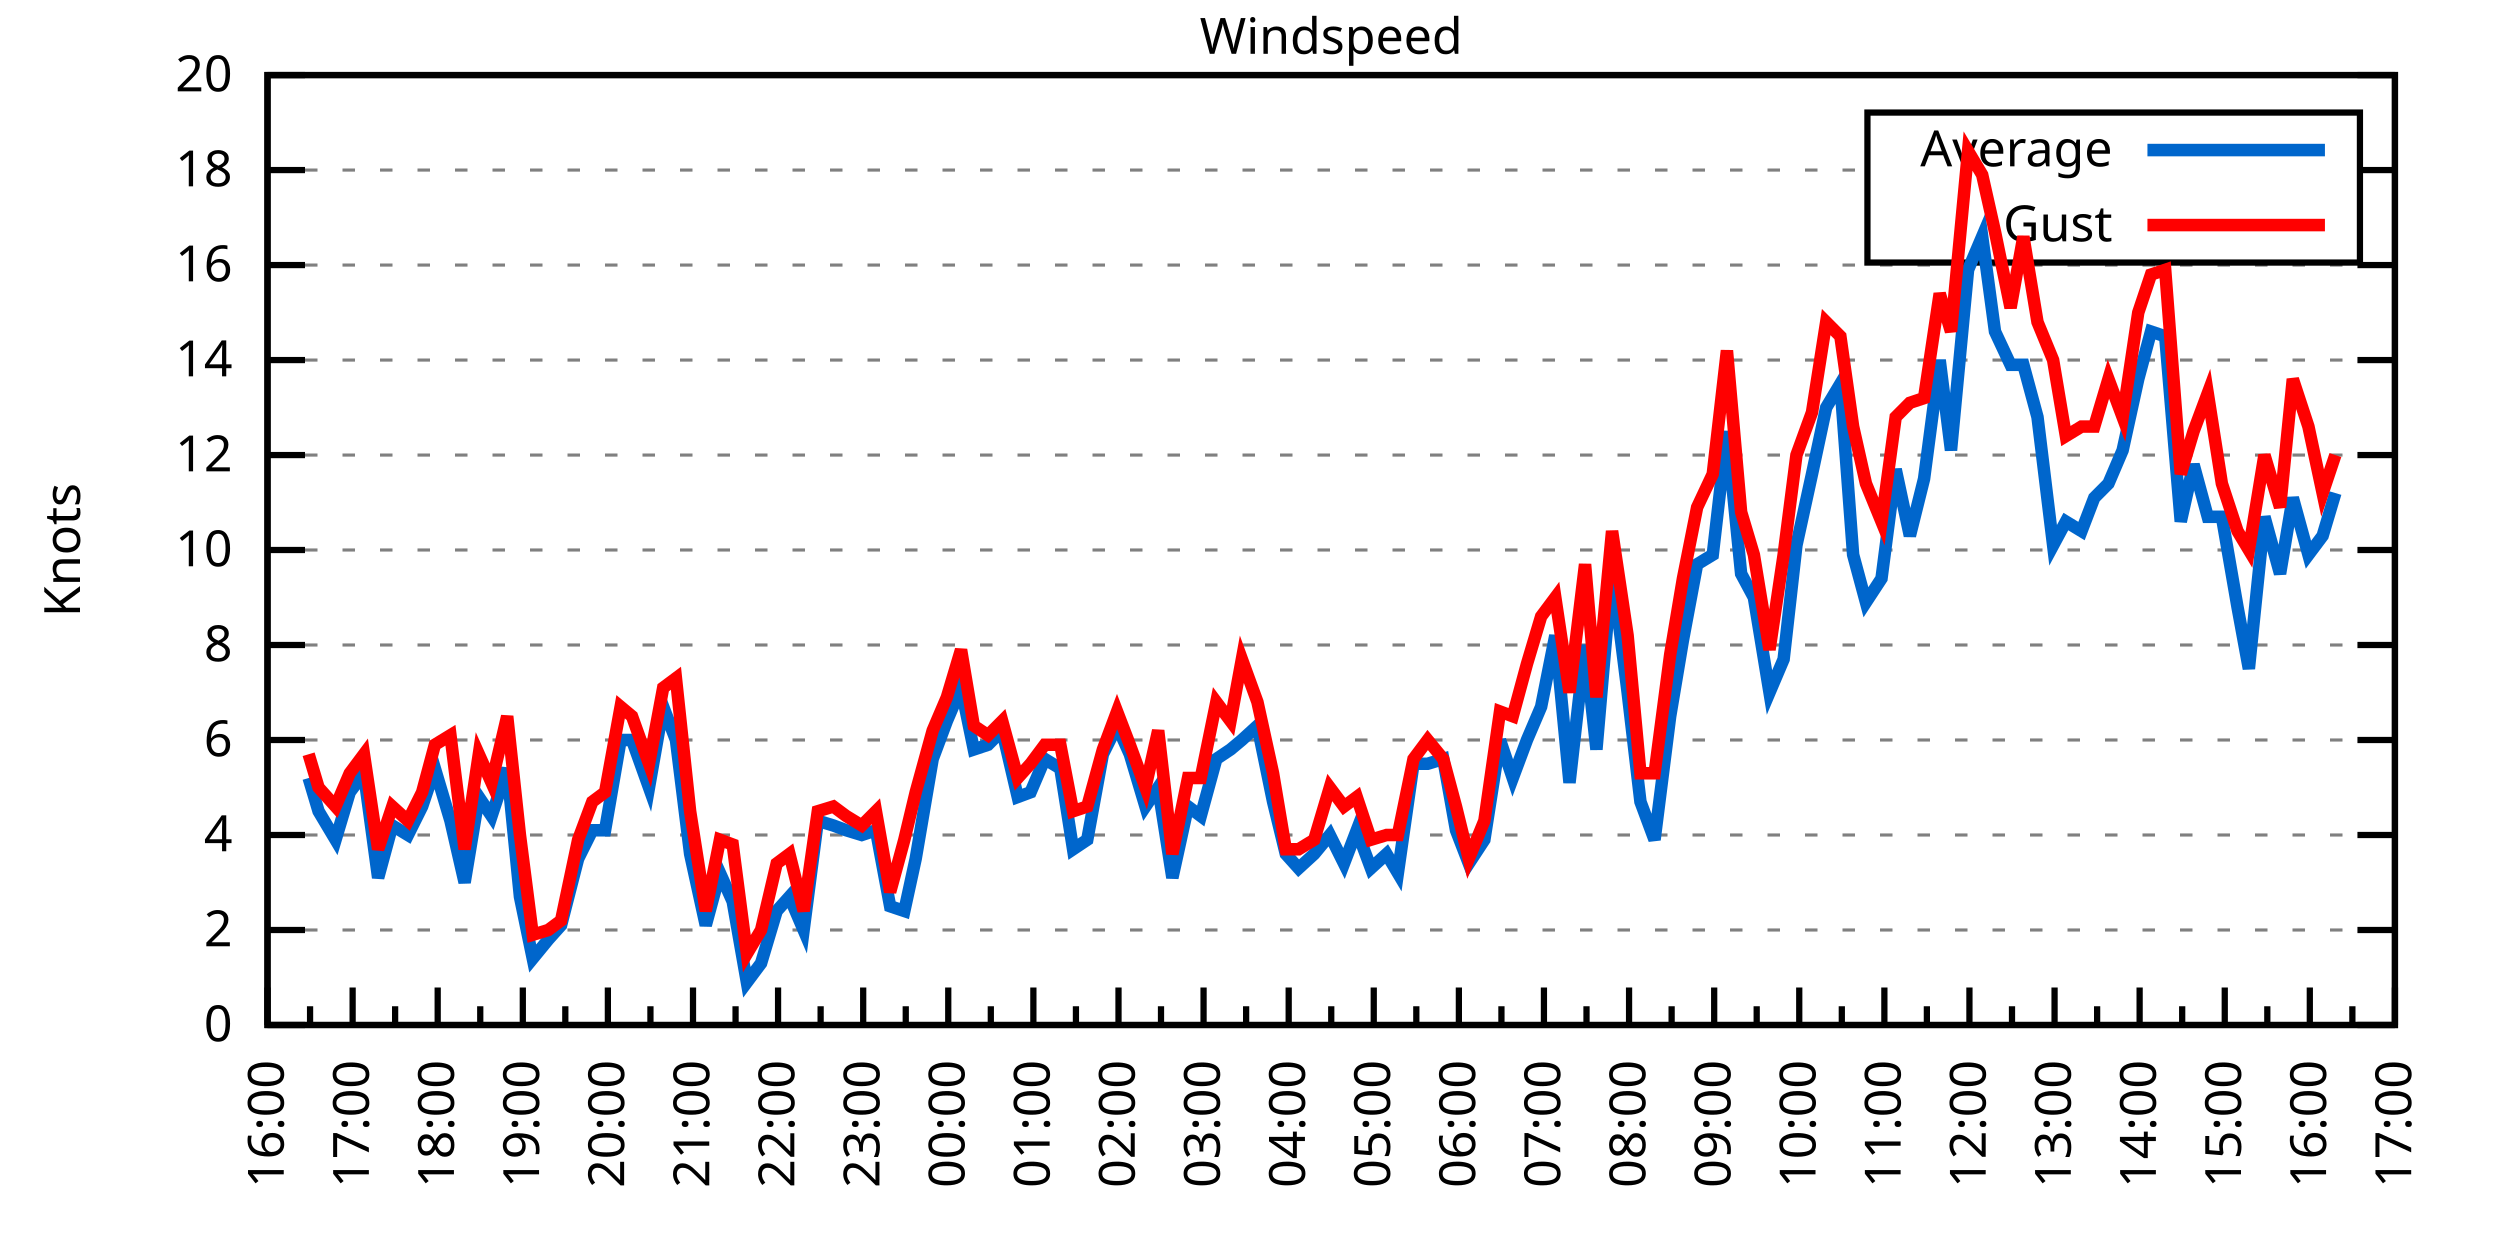
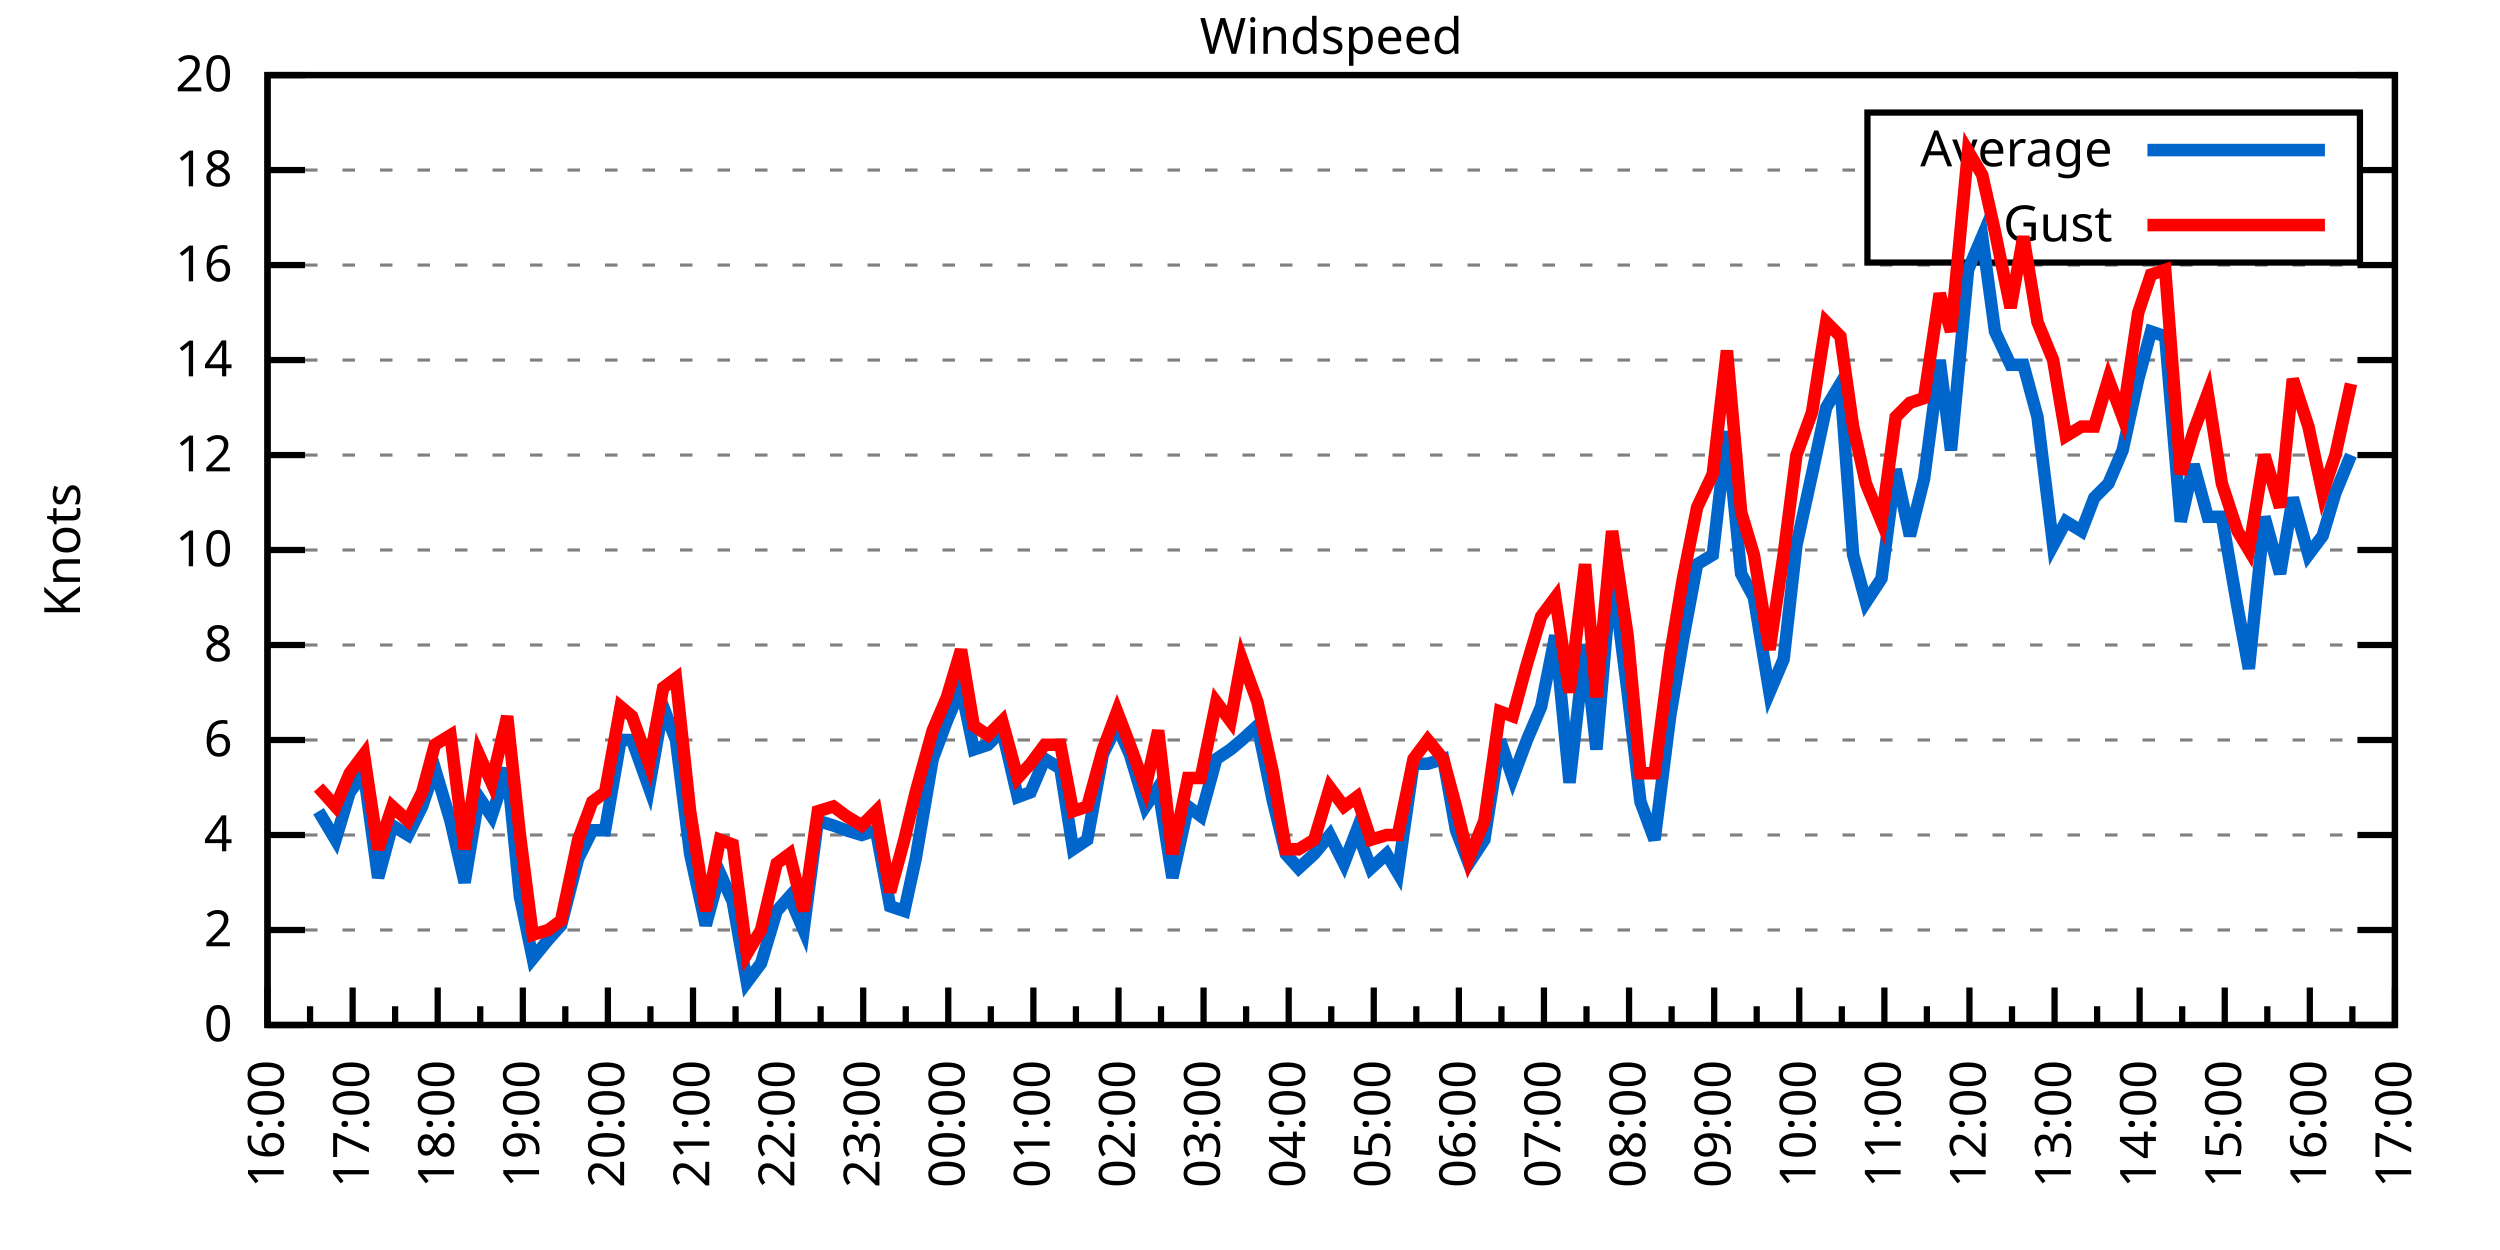
<svg xmlns="http://www.w3.org/2000/svg" xmlns:xlink="http://www.w3.org/1999/xlink" width="400" height="200" viewBox="0 0 400 200">
  <g id="gnuplot_canvas">
    <rect x="0" y="0" width="400" height="200" fill="none" />
    <defs>
      <circle id="gpDot" r="0.5" stroke-width="0.5" stroke="currentColor" />
      <path id="gpPt0" stroke-width="0.333" stroke="currentColor" d="M-1,0 h2 M0,-1 v2" />
      <path id="gpPt1" stroke-width="0.333" stroke="currentColor" d="M-1,-1 L1,1 M1,-1 L-1,1" />
      <path id="gpPt2" stroke-width="0.333" stroke="currentColor" d="M-1,0 L1,0 M0,-1 L0,1 M-1,-1 L1,1 M-1,1 L1,-1" />
      <rect id="gpPt3" stroke-width="0.333" stroke="currentColor" x="-1" y="-1" width="2" height="2" />
      <rect id="gpPt4" stroke-width="0.333" stroke="currentColor" fill="currentColor" x="-1" y="-1" width="2" height="2" />
      <circle id="gpPt5" stroke-width="0.333" stroke="currentColor" cx="0" cy="0" r="1" />
      <use xlink:href="#gpPt5" id="gpPt6" fill="currentColor" stroke="none" />
      <path id="gpPt7" stroke-width="0.333" stroke="currentColor" d="M0,-1.33 L-1.33,0.67 L1.33,0.67 z" />
      <use xlink:href="#gpPt7" id="gpPt8" fill="currentColor" stroke="none" />
      <use xlink:href="#gpPt7" id="gpPt9" stroke="currentColor" transform="rotate(180)" />
      <use xlink:href="#gpPt9" id="gpPt10" fill="currentColor" stroke="none" />
      <use xlink:href="#gpPt3" id="gpPt11" stroke="currentColor" transform="rotate(45)" />
      <use xlink:href="#gpPt11" id="gpPt12" fill="currentColor" stroke="none" />
      <path id="gpPt13" stroke-width="0.333" stroke="currentColor" d="M0,1.330 L1.265,0.411 L0.782,-1.067 L-0.782,-1.076 L-1.265,0.411 z" />
      <use xlink:href="#gpPt13" id="gpPt14" fill="currentColor" stroke="none" />
      <filter id="textbox" filterUnits="objectBoundingBox" x="0" y="0" height="1" width="1">
        <feFlood flood-color="white" flood-opacity="1" result="bgnd" />
        <feComposite in="SourceGraphic" in2="bgnd" operator="atop" />
      </filter>
      <filter id="greybox" filterUnits="objectBoundingBox" x="0" y="0" height="1" width="1">
        <feFlood flood-color="lightgrey" flood-opacity="1" result="grey" />
        <feComposite in="SourceGraphic" in2="grey" operator="atop" />
      </filter>
    </defs>
    <g fill="none" color="white" stroke="currentColor" stroke-width="1.00" stroke-linecap="butt" stroke-linejoin="miter">
</g>
    <g fill="none" color="black" stroke="currentColor" stroke-width="1.00" stroke-linecap="butt" stroke-linejoin="miter">
      <g stroke="none" shape-rendering="crispEdges">
        <polygon fill="rgb(255, 255, 255)" points="42.80,164.00 383.18,164.00 383.18,12.02 42.80,12.02 " />
      </g>
    </g>
    <g fill="none" color="black" stroke="currentColor" stroke-width="1.00" stroke-linecap="butt" stroke-linejoin="miter">
</g>
    <g fill="none" color="black" stroke="black" stroke-width="0.50" stroke-linecap="butt" stroke-linejoin="miter">
</g>
    <g fill="none" color="gray" stroke="currentColor" stroke-width="0.50" stroke-linecap="butt" stroke-linejoin="miter">
      <path stroke="gray" stroke-dasharray="2,4" class="gridline" d="M42.80,164.00 L383.19,164.00  " />
    </g>
    <g fill="none" color="gray" stroke="gray" stroke-width="1.00" stroke-linecap="butt" stroke-linejoin="miter">
</g>
    <g fill="none" color="black" stroke="currentColor" stroke-width="1.00" stroke-linecap="butt" stroke-linejoin="miter">
      <path stroke="black" d="M42.80,164.00 L48.80,164.00 M383.19,164.00 L377.19,164.00  " />
      <g transform="translate(37.20,166.60)" stroke="none" fill="black" font-family="Sans" font-size="8.00" text-anchor="end">
        <text>
          <tspan font-family="Sans"> 0</tspan>
        </text>
      </g>
    </g>
    <g fill="none" color="black" stroke="currentColor" stroke-width="1.00" stroke-linecap="butt" stroke-linejoin="miter">
</g>
    <g fill="none" color="black" stroke="black" stroke-width="0.50" stroke-linecap="butt" stroke-linejoin="miter">
</g>
    <g fill="none" color="gray" stroke="currentColor" stroke-width="0.50" stroke-linecap="butt" stroke-linejoin="miter">
      <path stroke="gray" stroke-dasharray="2,4" class="gridline" d="M42.80,148.80 L383.19,148.80  " />
    </g>
    <g fill="none" color="gray" stroke="gray" stroke-width="1.00" stroke-linecap="butt" stroke-linejoin="miter">
</g>
    <g fill="none" color="black" stroke="currentColor" stroke-width="1.00" stroke-linecap="butt" stroke-linejoin="miter">
      <path stroke="black" d="M42.80,148.80 L48.80,148.80 M383.19,148.80 L377.19,148.80  " />
      <g transform="translate(37.20,151.40)" stroke="none" fill="black" font-family="Sans" font-size="8.00" text-anchor="end">
        <text>
          <tspan font-family="Sans"> 2</tspan>
        </text>
      </g>
    </g>
    <g fill="none" color="black" stroke="currentColor" stroke-width="1.00" stroke-linecap="butt" stroke-linejoin="miter">
</g>
    <g fill="none" color="black" stroke="black" stroke-width="0.50" stroke-linecap="butt" stroke-linejoin="miter">
</g>
    <g fill="none" color="gray" stroke="currentColor" stroke-width="0.50" stroke-linecap="butt" stroke-linejoin="miter">
      <path stroke="gray" stroke-dasharray="2,4" class="gridline" d="M42.80,133.60 L383.19,133.60  " />
    </g>
    <g fill="none" color="gray" stroke="gray" stroke-width="1.00" stroke-linecap="butt" stroke-linejoin="miter">
</g>
    <g fill="none" color="black" stroke="currentColor" stroke-width="1.00" stroke-linecap="butt" stroke-linejoin="miter">
      <path stroke="black" d="M42.80,133.60 L48.80,133.60 M383.19,133.60 L377.19,133.60  " />
      <g transform="translate(37.20,136.20)" stroke="none" fill="black" font-family="Sans" font-size="8.00" text-anchor="end">
        <text>
          <tspan font-family="Sans"> 4</tspan>
        </text>
      </g>
    </g>
    <g fill="none" color="black" stroke="currentColor" stroke-width="1.00" stroke-linecap="butt" stroke-linejoin="miter">
</g>
    <g fill="none" color="black" stroke="black" stroke-width="0.50" stroke-linecap="butt" stroke-linejoin="miter">
</g>
    <g fill="none" color="gray" stroke="currentColor" stroke-width="0.50" stroke-linecap="butt" stroke-linejoin="miter">
      <path stroke="gray" stroke-dasharray="2,4" class="gridline" d="M42.80,118.40 L383.19,118.40  " />
    </g>
    <g fill="none" color="gray" stroke="gray" stroke-width="1.00" stroke-linecap="butt" stroke-linejoin="miter">
</g>
    <g fill="none" color="black" stroke="currentColor" stroke-width="1.00" stroke-linecap="butt" stroke-linejoin="miter">
      <path stroke="black" d="M42.80,118.40 L48.80,118.40 M383.19,118.40 L377.19,118.40  " />
      <g transform="translate(37.20,121.00)" stroke="none" fill="black" font-family="Sans" font-size="8.00" text-anchor="end">
        <text>
          <tspan font-family="Sans"> 6</tspan>
        </text>
      </g>
    </g>
    <g fill="none" color="black" stroke="currentColor" stroke-width="1.00" stroke-linecap="butt" stroke-linejoin="miter">
</g>
    <g fill="none" color="black" stroke="black" stroke-width="0.50" stroke-linecap="butt" stroke-linejoin="miter">
</g>
    <g fill="none" color="gray" stroke="currentColor" stroke-width="0.50" stroke-linecap="butt" stroke-linejoin="miter">
      <path stroke="gray" stroke-dasharray="2,4" class="gridline" d="M42.80,103.20 L383.19,103.20  " />
    </g>
    <g fill="none" color="gray" stroke="gray" stroke-width="1.00" stroke-linecap="butt" stroke-linejoin="miter">
</g>
    <g fill="none" color="black" stroke="currentColor" stroke-width="1.00" stroke-linecap="butt" stroke-linejoin="miter">
      <path stroke="black" d="M42.80,103.20 L48.80,103.20 M383.19,103.20 L377.19,103.20  " />
      <g transform="translate(37.20,105.80)" stroke="none" fill="black" font-family="Sans" font-size="8.00" text-anchor="end">
        <text>
          <tspan font-family="Sans"> 8</tspan>
        </text>
      </g>
    </g>
    <g fill="none" color="black" stroke="currentColor" stroke-width="1.00" stroke-linecap="butt" stroke-linejoin="miter">
</g>
    <g fill="none" color="black" stroke="black" stroke-width="0.50" stroke-linecap="butt" stroke-linejoin="miter">
</g>
    <g fill="none" color="gray" stroke="currentColor" stroke-width="0.50" stroke-linecap="butt" stroke-linejoin="miter">
      <path stroke="gray" stroke-dasharray="2,4" class="gridline" d="M42.80,88.00 L383.19,88.00  " />
    </g>
    <g fill="none" color="gray" stroke="gray" stroke-width="1.00" stroke-linecap="butt" stroke-linejoin="miter">
</g>
    <g fill="none" color="black" stroke="currentColor" stroke-width="1.00" stroke-linecap="butt" stroke-linejoin="miter">
      <path stroke="black" d="M42.80,88.00 L48.80,88.00 M383.19,88.00 L377.19,88.00  " />
      <g transform="translate(37.20,90.60)" stroke="none" fill="black" font-family="Sans" font-size="8.00" text-anchor="end">
        <text>
          <tspan font-family="Sans"> 10</tspan>
        </text>
      </g>
    </g>
    <g fill="none" color="black" stroke="currentColor" stroke-width="1.00" stroke-linecap="butt" stroke-linejoin="miter">
</g>
    <g fill="none" color="black" stroke="black" stroke-width="0.50" stroke-linecap="butt" stroke-linejoin="miter">
</g>
    <g fill="none" color="gray" stroke="currentColor" stroke-width="0.50" stroke-linecap="butt" stroke-linejoin="miter">
      <path stroke="gray" stroke-dasharray="2,4" class="gridline" d="M42.80,72.81 L383.19,72.81  " />
    </g>
    <g fill="none" color="gray" stroke="gray" stroke-width="1.00" stroke-linecap="butt" stroke-linejoin="miter">
</g>
    <g fill="none" color="black" stroke="currentColor" stroke-width="1.00" stroke-linecap="butt" stroke-linejoin="miter">
      <path stroke="black" d="M42.80,72.81 L48.80,72.81 M383.19,72.81 L377.19,72.81  " />
      <g transform="translate(37.20,75.41)" stroke="none" fill="black" font-family="Sans" font-size="8.00" text-anchor="end">
        <text>
          <tspan font-family="Sans"> 12</tspan>
        </text>
      </g>
    </g>
    <g fill="none" color="black" stroke="currentColor" stroke-width="1.00" stroke-linecap="butt" stroke-linejoin="miter">
</g>
    <g fill="none" color="black" stroke="black" stroke-width="0.50" stroke-linecap="butt" stroke-linejoin="miter">
</g>
    <g fill="none" color="gray" stroke="currentColor" stroke-width="0.50" stroke-linecap="butt" stroke-linejoin="miter">
      <path stroke="gray" stroke-dasharray="2,4" class="gridline" d="M42.80,57.61 L383.19,57.61  " />
    </g>
    <g fill="none" color="gray" stroke="gray" stroke-width="1.00" stroke-linecap="butt" stroke-linejoin="miter">
</g>
    <g fill="none" color="black" stroke="currentColor" stroke-width="1.00" stroke-linecap="butt" stroke-linejoin="miter">
      <path stroke="black" d="M42.80,57.61 L48.80,57.61 M383.19,57.61 L377.19,57.61  " />
      <g transform="translate(37.20,60.21)" stroke="none" fill="black" font-family="Sans" font-size="8.00" text-anchor="end">
        <text>
          <tspan font-family="Sans"> 14</tspan>
        </text>
      </g>
    </g>
    <g fill="none" color="black" stroke="currentColor" stroke-width="1.00" stroke-linecap="butt" stroke-linejoin="miter">
</g>
    <g fill="none" color="black" stroke="black" stroke-width="0.50" stroke-linecap="butt" stroke-linejoin="miter">
</g>
    <g fill="none" color="gray" stroke="currentColor" stroke-width="0.50" stroke-linecap="butt" stroke-linejoin="miter">
      <path stroke="gray" stroke-dasharray="2,4" class="gridline" d="M42.80,42.41 L383.19,42.41  " />
    </g>
    <g fill="none" color="gray" stroke="gray" stroke-width="1.00" stroke-linecap="butt" stroke-linejoin="miter">
</g>
    <g fill="none" color="black" stroke="currentColor" stroke-width="1.00" stroke-linecap="butt" stroke-linejoin="miter">
      <path stroke="black" d="M42.80,42.41 L48.80,42.41 M383.19,42.41 L377.19,42.41  " />
      <g transform="translate(37.20,45.01)" stroke="none" fill="black" font-family="Sans" font-size="8.00" text-anchor="end">
        <text>
          <tspan font-family="Sans"> 16</tspan>
        </text>
      </g>
    </g>
    <g fill="none" color="black" stroke="currentColor" stroke-width="1.00" stroke-linecap="butt" stroke-linejoin="miter">
</g>
    <g fill="none" color="black" stroke="black" stroke-width="0.50" stroke-linecap="butt" stroke-linejoin="miter">
</g>
    <g fill="none" color="gray" stroke="currentColor" stroke-width="0.50" stroke-linecap="butt" stroke-linejoin="miter">
      <path stroke="gray" stroke-dasharray="2,4" class="gridline" d="M42.80,27.21 L298.79,27.21 M377.59,27.21 L383.19,27.21  " />
    </g>
    <g fill="none" color="gray" stroke="gray" stroke-width="1.00" stroke-linecap="butt" stroke-linejoin="miter">
</g>
    <g fill="none" color="black" stroke="currentColor" stroke-width="1.00" stroke-linecap="butt" stroke-linejoin="miter">
      <path stroke="black" d="M42.80,27.21 L48.80,27.21 M383.19,27.21 L377.19,27.21  " />
      <g transform="translate(37.20,29.81)" stroke="none" fill="black" font-family="Sans" font-size="8.00" text-anchor="end">
        <text>
          <tspan font-family="Sans"> 18</tspan>
        </text>
      </g>
    </g>
    <g fill="none" color="black" stroke="currentColor" stroke-width="1.00" stroke-linecap="butt" stroke-linejoin="miter">
</g>
    <g fill="none" color="black" stroke="black" stroke-width="0.50" stroke-linecap="butt" stroke-linejoin="miter">
</g>
    <g fill="none" color="gray" stroke="currentColor" stroke-width="0.50" stroke-linecap="butt" stroke-linejoin="miter">
      <path stroke="gray" stroke-dasharray="2,4" class="gridline" d="M42.80,12.01 L383.19,12.01  " />
    </g>
    <g fill="none" color="gray" stroke="gray" stroke-width="1.00" stroke-linecap="butt" stroke-linejoin="miter">
</g>
    <g fill="none" color="black" stroke="currentColor" stroke-width="1.00" stroke-linecap="butt" stroke-linejoin="miter">
      <path stroke="black" d="M42.80,12.01 L48.80,12.01 M383.19,12.01 L377.19,12.01  " />
      <g transform="translate(37.20,14.61)" stroke="none" fill="black" font-family="Sans" font-size="8.00" text-anchor="end">
        <text>
          <tspan font-family="Sans"> 20</tspan>
        </text>
      </g>
    </g>
    <g fill="none" color="black" stroke="currentColor" stroke-width="1.00" stroke-linecap="butt" stroke-linejoin="miter">
      <path stroke="black" d="M42.80,164.00 L42.80,158.00  " />
      <g transform="translate(45.40,169.60) rotate(270)" stroke="none" fill="black" font-family="Sans" font-size="8.00" text-anchor="end">
        <text>
          <tspan font-family="Sans">16:00</tspan>
        </text>
      </g>
    </g>
    <g fill="none" color="black" stroke="currentColor" stroke-width="1.00" stroke-linecap="butt" stroke-linejoin="miter">
      <path stroke="black" d="M49.61,164.00 L49.61,161.00 M56.42,164.00 L56.42,158.00  " />
      <g transform="translate(59.02,169.60) rotate(270)" stroke="none" fill="black" font-family="Sans" font-size="8.00" text-anchor="end">
        <text>
          <tspan font-family="Sans">17:00</tspan>
        </text>
      </g>
    </g>
    <g fill="none" color="black" stroke="currentColor" stroke-width="1.00" stroke-linecap="butt" stroke-linejoin="miter">
      <path stroke="black" d="M63.22,164.00 L63.22,161.00 M70.03,164.00 L70.03,158.00  " />
      <g transform="translate(72.63,169.60) rotate(270)" stroke="none" fill="black" font-family="Sans" font-size="8.00" text-anchor="end">
        <text>
          <tspan font-family="Sans">18:00</tspan>
        </text>
      </g>
    </g>
    <g fill="none" color="black" stroke="currentColor" stroke-width="1.00" stroke-linecap="butt" stroke-linejoin="miter">
      <path stroke="black" d="M76.84,164.00 L76.84,161.00 M83.65,164.00 L83.65,158.00  " />
      <g transform="translate(86.25,169.60) rotate(270)" stroke="none" fill="black" font-family="Sans" font-size="8.00" text-anchor="end">
        <text>
          <tspan font-family="Sans">19:00</tspan>
        </text>
      </g>
    </g>
    <g fill="none" color="black" stroke="currentColor" stroke-width="1.00" stroke-linecap="butt" stroke-linejoin="miter">
      <path stroke="black" d="M90.45,164.00 L90.45,161.00 M97.26,164.00 L97.26,158.00  " />
      <g transform="translate(99.86,169.60) rotate(270)" stroke="none" fill="black" font-family="Sans" font-size="8.00" text-anchor="end">
        <text>
          <tspan font-family="Sans">20:00</tspan>
        </text>
      </g>
    </g>
    <g fill="none" color="black" stroke="currentColor" stroke-width="1.00" stroke-linecap="butt" stroke-linejoin="miter">
      <path stroke="black" d="M104.07,164.00 L104.07,161.00 M110.88,164.00 L110.88,158.00  " />
      <g transform="translate(113.48,169.60) rotate(270)" stroke="none" fill="black" font-family="Sans" font-size="8.00" text-anchor="end">
        <text>
          <tspan font-family="Sans">21:00</tspan>
        </text>
      </g>
    </g>
    <g fill="none" color="black" stroke="currentColor" stroke-width="1.00" stroke-linecap="butt" stroke-linejoin="miter">
      <path stroke="black" d="M117.69,164.00 L117.69,161.00 M124.49,164.00 L124.49,158.00  " />
      <g transform="translate(127.09,169.60) rotate(270)" stroke="none" fill="black" font-family="Sans" font-size="8.00" text-anchor="end">
        <text>
          <tspan font-family="Sans">22:00</tspan>
        </text>
      </g>
    </g>
    <g fill="none" color="black" stroke="currentColor" stroke-width="1.00" stroke-linecap="butt" stroke-linejoin="miter">
      <path stroke="black" d="M131.30,164.00 L131.30,161.00 M138.11,164.00 L138.11,158.00  " />
      <g transform="translate(140.71,169.60) rotate(270)" stroke="none" fill="black" font-family="Sans" font-size="8.00" text-anchor="end">
        <text>
          <tspan font-family="Sans">23:00</tspan>
        </text>
      </g>
    </g>
    <g fill="none" color="black" stroke="currentColor" stroke-width="1.00" stroke-linecap="butt" stroke-linejoin="miter">
      <path stroke="black" d="M144.92,164.00 L144.92,161.00 M151.72,164.00 L151.72,158.00  " />
      <g transform="translate(154.32,169.60) rotate(270)" stroke="none" fill="black" font-family="Sans" font-size="8.00" text-anchor="end">
        <text>
          <tspan font-family="Sans">00:00</tspan>
        </text>
      </g>
    </g>
    <g fill="none" color="black" stroke="currentColor" stroke-width="1.00" stroke-linecap="butt" stroke-linejoin="miter">
      <path stroke="black" d="M158.53,164.00 L158.53,161.00 M165.34,164.00 L165.34,158.00  " />
      <g transform="translate(167.94,169.60) rotate(270)" stroke="none" fill="black" font-family="Sans" font-size="8.00" text-anchor="end">
        <text>
          <tspan font-family="Sans">01:00</tspan>
        </text>
      </g>
    </g>
    <g fill="none" color="black" stroke="currentColor" stroke-width="1.00" stroke-linecap="butt" stroke-linejoin="miter">
      <path stroke="black" d="M172.15,164.00 L172.15,161.00 M178.96,164.00 L178.96,158.00  " />
      <g transform="translate(181.56,169.60) rotate(270)" stroke="none" fill="black" font-family="Sans" font-size="8.00" text-anchor="end">
        <text>
          <tspan font-family="Sans">02:00</tspan>
        </text>
      </g>
    </g>
    <g fill="none" color="black" stroke="currentColor" stroke-width="1.00" stroke-linecap="butt" stroke-linejoin="miter">
      <path stroke="black" d="M185.76,164.00 L185.76,161.00 M192.57,164.00 L192.57,158.00  " />
      <g transform="translate(195.17,169.60) rotate(270)" stroke="none" fill="black" font-family="Sans" font-size="8.00" text-anchor="end">
        <text>
          <tspan font-family="Sans">03:00</tspan>
        </text>
      </g>
    </g>
    <g fill="none" color="black" stroke="currentColor" stroke-width="1.00" stroke-linecap="butt" stroke-linejoin="miter">
      <path stroke="black" d="M199.38,164.00 L199.38,161.00 M206.19,164.00 L206.19,158.00  " />
      <g transform="translate(208.79,169.60) rotate(270)" stroke="none" fill="black" font-family="Sans" font-size="8.00" text-anchor="end">
        <text>
          <tspan font-family="Sans">04:00</tspan>
        </text>
      </g>
    </g>
    <g fill="none" color="black" stroke="currentColor" stroke-width="1.00" stroke-linecap="butt" stroke-linejoin="miter">
      <path stroke="black" d="M213.00,164.00 L213.00,161.00 M219.80,164.00 L219.80,158.00  " />
      <g transform="translate(222.40,169.60) rotate(270)" stroke="none" fill="black" font-family="Sans" font-size="8.00" text-anchor="end">
        <text>
          <tspan font-family="Sans">05:00</tspan>
        </text>
      </g>
    </g>
    <g fill="none" color="black" stroke="currentColor" stroke-width="1.00" stroke-linecap="butt" stroke-linejoin="miter">
      <path stroke="black" d="M226.61,164.00 L226.61,161.00 M233.42,164.00 L233.42,158.00  " />
      <g transform="translate(236.02,169.60) rotate(270)" stroke="none" fill="black" font-family="Sans" font-size="8.00" text-anchor="end">
        <text>
          <tspan font-family="Sans">06:00</tspan>
        </text>
      </g>
    </g>
    <g fill="none" color="black" stroke="currentColor" stroke-width="1.00" stroke-linecap="butt" stroke-linejoin="miter">
      <path stroke="black" d="M240.23,164.00 L240.23,161.00 M247.03,164.00 L247.03,158.00  " />
      <g transform="translate(249.63,169.60) rotate(270)" stroke="none" fill="black" font-family="Sans" font-size="8.00" text-anchor="end">
        <text>
          <tspan font-family="Sans">07:00</tspan>
        </text>
      </g>
    </g>
    <g fill="none" color="black" stroke="currentColor" stroke-width="1.00" stroke-linecap="butt" stroke-linejoin="miter">
      <path stroke="black" d="M253.84,164.00 L253.84,161.00 M260.65,164.00 L260.65,158.00  " />
      <g transform="translate(263.25,169.60) rotate(270)" stroke="none" fill="black" font-family="Sans" font-size="8.00" text-anchor="end">
        <text>
          <tspan font-family="Sans">08:00</tspan>
        </text>
      </g>
    </g>
    <g fill="none" color="black" stroke="currentColor" stroke-width="1.00" stroke-linecap="butt" stroke-linejoin="miter">
      <path stroke="black" d="M267.46,164.00 L267.46,161.00 M274.27,164.00 L274.27,158.00  " />
      <g transform="translate(276.87,169.60) rotate(270)" stroke="none" fill="black" font-family="Sans" font-size="8.00" text-anchor="end">
        <text>
          <tspan font-family="Sans">09:00</tspan>
        </text>
      </g>
    </g>
    <g fill="none" color="black" stroke="currentColor" stroke-width="1.00" stroke-linecap="butt" stroke-linejoin="miter">
      <path stroke="black" d="M281.07,164.00 L281.07,161.00 M287.88,164.00 L287.88,158.00  " />
      <g transform="translate(290.48,169.60) rotate(270)" stroke="none" fill="black" font-family="Sans" font-size="8.00" text-anchor="end">
        <text>
          <tspan font-family="Sans">10:00</tspan>
        </text>
      </g>
    </g>
    <g fill="none" color="black" stroke="currentColor" stroke-width="1.00" stroke-linecap="butt" stroke-linejoin="miter">
      <path stroke="black" d="M294.69,164.00 L294.69,161.00 M301.50,164.00 L301.50,158.00  " />
      <g transform="translate(304.10,169.60) rotate(270)" stroke="none" fill="black" font-family="Sans" font-size="8.00" text-anchor="end">
        <text>
          <tspan font-family="Sans">11:00</tspan>
        </text>
      </g>
    </g>
    <g fill="none" color="black" stroke="currentColor" stroke-width="1.00" stroke-linecap="butt" stroke-linejoin="miter">
      <path stroke="black" d="M308.30,164.00 L308.30,161.00 M315.11,164.00 L315.11,158.00  " />
      <g transform="translate(317.71,169.60) rotate(270)" stroke="none" fill="black" font-family="Sans" font-size="8.00" text-anchor="end">
        <text>
          <tspan font-family="Sans">12:00</tspan>
        </text>
      </g>
    </g>
    <g fill="none" color="black" stroke="currentColor" stroke-width="1.00" stroke-linecap="butt" stroke-linejoin="miter">
      <path stroke="black" d="M321.92,164.00 L321.92,161.00 M328.73,164.00 L328.73,158.00  " />
      <g transform="translate(331.33,169.60) rotate(270)" stroke="none" fill="black" font-family="Sans" font-size="8.00" text-anchor="end">
        <text>
          <tspan font-family="Sans">13:00</tspan>
        </text>
      </g>
    </g>
    <g fill="none" color="black" stroke="currentColor" stroke-width="1.00" stroke-linecap="butt" stroke-linejoin="miter">
      <path stroke="black" d="M335.54,164.00 L335.54,161.00 M342.34,164.00 L342.34,158.00  " />
      <g transform="translate(344.94,169.60) rotate(270)" stroke="none" fill="black" font-family="Sans" font-size="8.00" text-anchor="end">
        <text>
          <tspan font-family="Sans">14:00</tspan>
        </text>
      </g>
    </g>
    <g fill="none" color="black" stroke="currentColor" stroke-width="1.00" stroke-linecap="butt" stroke-linejoin="miter">
      <path stroke="black" d="M349.15,164.00 L349.15,161.00 M355.96,164.00 L355.96,158.00  " />
      <g transform="translate(358.56,169.60) rotate(270)" stroke="none" fill="black" font-family="Sans" font-size="8.00" text-anchor="end">
        <text>
          <tspan font-family="Sans">15:00</tspan>
        </text>
      </g>
    </g>
    <g fill="none" color="black" stroke="currentColor" stroke-width="1.00" stroke-linecap="butt" stroke-linejoin="miter">
      <path stroke="black" d="M362.77,164.00 L362.77,161.00 M369.57,164.00 L369.57,158.00  " />
      <g transform="translate(372.17,169.60) rotate(270)" stroke="none" fill="black" font-family="Sans" font-size="8.00" text-anchor="end">
        <text>
          <tspan font-family="Sans">16:00</tspan>
        </text>
      </g>
    </g>
    <g fill="none" color="black" stroke="currentColor" stroke-width="1.00" stroke-linecap="butt" stroke-linejoin="miter">
      <path stroke="black" d="M376.38,164.00 L376.38,161.00 M383.19,164.00 L383.19,158.00  " />
      <g transform="translate(385.79,169.60) rotate(270)" stroke="none" fill="black" font-family="Sans" font-size="8.00" text-anchor="end">
        <text>
          <tspan font-family="Sans">17:00</tspan>
        </text>
      </g>
    </g>
    <g fill="none" color="black" stroke="currentColor" stroke-width="1.00" stroke-linecap="butt" stroke-linejoin="miter">
</g>
    <g fill="none" color="black" stroke="currentColor" stroke-width="1.00" stroke-linecap="butt" stroke-linejoin="miter">
      <path stroke="black" d="M42.80,12.01 L42.80,164.00 L383.19,164.00 L383.19,12.01 L42.80,12.01 Z  " />
    </g>
    <g fill="none" color="black" stroke="currentColor" stroke-width="1.00" stroke-linecap="butt" stroke-linejoin="miter">
      <g transform="translate(12.80,88.01) rotate(270)" stroke="none" fill="black" font-family="Sans" font-size="8.00" text-anchor="middle">
        <text>
          <tspan font-family="Sans">Knots</tspan>
        </text>
      </g>
    </g>
    <g fill="none" color="black" stroke="currentColor" stroke-width="1.00" stroke-linecap="butt" stroke-linejoin="miter">
</g>
    <g fill="none" color="black" stroke="currentColor" stroke-width="1.00" stroke-linecap="butt" stroke-linejoin="miter">
      <path stroke="black" d="M298.79,42.01 L298.79,18.01 L377.59,18.01 L377.59,42.01 L298.79,42.01 Z  " />
    </g>
    <g id="Windspeed_plot_1">
      <g fill="none" color="white" stroke="black" stroke-width="2.00" stroke-linecap="butt" stroke-linejoin="miter">
</g>
      <g fill="none" color="black" stroke="currentColor" stroke-width="2.00" stroke-linecap="butt" stroke-linejoin="miter">
        <g transform="translate(337.99,26.61)" stroke="none" fill="black" font-family="Sans" font-size="8.00" text-anchor="end">
          <text>
            <tspan font-family="Sans">Average</tspan>
          </text>
        </g>
      </g>
      <g fill="none" color="black" stroke="currentColor" stroke-width="2.00" stroke-linecap="butt" stroke-linejoin="miter">
-         <path stroke="rgb(  0, 102, 204)" d="M343.59,24.01 L371.99,24.01 M49.38,124.48 L50.97,129.80 L53.69,134.36 L55.96,126.76 L58.23,123.72 L60.50,140.44   L62.77,132.08 L65.27,133.60 L67.54,129.04 L69.58,122.96 L72.07,131.32 L74.34,141.20 L76.61,127.52 L78.65,130.56   L81.15,122.96 L83.19,143.48 L85.24,153.36 L87.73,150.32 L89.77,148.04 L92.50,137.40 L94.77,132.84 L96.81,132.84   L99.30,118.40 L101.12,118.40 L103.84,126.00 L106.11,113.08 L108.15,118.40 L110.42,136.64 L112.92,148.04 L115.19,139.68   L117.23,144.24 L119.50,157.16 L121.77,154.12 L124.27,145.76 L126.31,143.48 L128.58,148.80 L130.85,131.32 L133.34,132.08   L135.39,132.84 L137.88,133.60 L140.15,132.84 L142.42,145.00 L144.69,145.76 L146.51,137.40 L149.23,121.44 L151.50,115.36   L153.77,110.04 L155.81,119.92 L158.08,119.16 L160.35,116.88 L162.84,127.52 L164.89,126.76 L167.16,121.44 L169.65,122.96   L171.69,135.88 L173.96,134.36 L176.46,120.68 L178.73,116.12 L180.77,120.68 L183.27,129.04 L185.31,126.00 L187.58,140.44   L190.08,129.04 L192.12,130.56 L194.61,121.44 L196.88,119.92 L198.70,118.40 L201.19,116.12 L203.69,128.28 L205.73,136.64   L207.78,138.92 L210.27,136.64 L212.77,133.60 L215.04,138.16 L217.08,132.84 L219.35,138.92 L221.85,136.64 L223.66,139.68   L226.16,122.20 L228.43,122.20 L230.92,121.44 L232.96,132.84 L235.01,138.16 L237.50,134.36 L240.00,118.40 L242.04,124.48   L244.31,118.40 L246.58,113.08 L248.85,101.68 L251.12,125.24 L253.61,103.20 L255.43,119.92 L257.93,91.04 L260.42,110.80   L262.47,128.28 L264.73,134.36 L267.23,114.60 L269.27,102.44 L271.54,90.28 L274.04,88.76 L276.31,69.01 L278.58,91.80   L280.62,95.60 L283.12,110.80 L285.38,105.48 L287.43,87.25 L289.92,75.85 L292.19,65.21 L294.46,61.41 L296.50,88.76   L298.55,96.36 L301.04,92.56 L303.31,75.09 L305.58,85.73 L307.85,76.61 L310.35,57.61 L312.16,72.05 L314.89,43.17   L317.15,37.85 L319.20,53.05 L321.69,58.37 L323.74,58.37 L326.00,66.73 L328.50,87.25 L330.54,83.45 L333.04,84.97   L335.08,79.65 L337.35,77.37 L339.62,72.05 L342.12,60.65 L344.16,53.05 L346.43,53.81 L348.92,83.45 L350.97,74.33   L353.24,82.69 L355.50,82.69 L358.00,97.12 L359.82,107.00 L362.31,82.69 L364.81,91.80 L366.85,79.65 L369.35,88.76   L371.62,85.73 L373.66,78.89  " />
+         <path stroke="rgb(  0, 102, 204)" d="M343.59,24.01 L371.99,24.01 M50.97,129.80 L53.69,134.36 L55.96,126.76 L58.23,123.72 L60.50,140.44 L62.77,132.08   L65.27,133.60 L67.54,129.04 L69.58,122.96 L72.07,131.32 L74.34,141.20 L76.61,127.52 L78.65,130.56 L81.15,122.96   L83.19,143.48 L85.24,153.36 L87.73,150.32 L89.77,148.04 L92.50,137.40 L94.77,132.84 L96.81,132.84 L99.30,118.40   L101.12,118.40 L103.84,126.00 L106.11,113.08 L108.15,118.40 L110.42,136.64 L112.92,148.04 L115.19,139.68 L117.23,144.24   L119.50,157.16 L121.77,154.12 L124.27,145.76 L126.31,143.48 L128.58,148.80 L130.85,131.32 L133.34,132.08 L135.39,132.84   L137.88,133.60 L140.15,132.84 L142.42,145.00 L144.69,145.76 L146.51,137.40 L149.23,121.44 L151.50,115.36 L153.77,110.04   L155.81,119.92 L158.08,119.16 L160.35,116.88 L162.84,127.52 L164.89,126.76 L167.16,121.44 L169.65,122.96 L171.69,135.88   L173.96,134.36 L176.46,120.68 L178.73,116.12 L180.77,120.68 L183.27,129.04 L185.31,126.00 L187.58,140.44 L190.08,129.04   L192.12,130.56 L194.61,121.44 L196.88,119.92 L198.70,118.40 L201.19,116.12 L203.69,128.28 L205.73,136.64 L207.78,138.92   L210.27,136.64 L212.77,133.60 L215.04,138.16 L217.08,132.84 L219.35,138.92 L221.85,136.64 L223.66,139.68 L226.16,122.20   L228.43,122.20 L230.92,121.44 L232.96,132.84 L235.01,138.16 L237.50,134.36 L240.00,118.40 L242.04,124.48 L244.31,118.40   L246.58,113.08 L248.85,101.68 L251.12,125.24 L253.61,103.20 L255.43,119.92 L257.93,91.04 L260.42,110.80 L262.47,128.28   L264.73,134.36 L267.23,114.60 L269.27,102.44 L271.54,90.28 L274.04,88.76 L276.31,69.01 L278.58,91.80 L280.62,95.60   L283.12,110.80 L285.38,105.48 L287.43,87.25 L289.92,75.85 L292.19,65.21 L294.46,61.41 L296.50,88.76 L298.55,96.36   L301.04,92.56 L303.31,75.09 L305.58,85.73 L307.85,76.61 L310.35,57.61 L312.16,72.05 L314.89,43.17 L317.15,37.85   L319.20,53.05 L321.69,58.37 L323.74,58.37 L326.00,66.73 L328.50,87.25 L330.54,83.45 L333.04,84.97 L335.08,79.65   L337.35,77.37 L339.62,72.05 L342.12,60.65 L344.16,53.05 L346.43,53.81 L348.92,83.45 L350.97,74.33 L353.24,82.69   L355.50,82.69 L358.00,97.12 L359.82,107.00 L362.31,82.69 L364.81,91.80 L366.85,79.65 L369.35,88.76 L371.62,85.73   L373.66,78.89 L376.16,72.81  " />
      </g>
    </g>
    <g id="Windspeed_plot_2">
      <g fill="none" color="black" stroke="currentColor" stroke-width="2.00" stroke-linecap="butt" stroke-linejoin="miter">
        <g transform="translate(337.99,38.61)" stroke="none" fill="black" font-family="Sans" font-size="8.00" text-anchor="end">
          <text>
            <tspan font-family="Sans">Gust</tspan>
          </text>
        </g>
      </g>
      <g fill="none" color="black" stroke="currentColor" stroke-width="2.00" stroke-linecap="butt" stroke-linejoin="miter">
-         <path stroke="rgb(255,   0,   0)" d="M343.59,36.01 L371.99,36.01 M49.38,120.68 L50.97,126.00 L53.69,129.04 L55.96,123.72 L58.23,120.68 L60.50,135.88   L62.77,129.04 L65.27,131.32 L67.54,126.76 L69.58,119.16 L72.07,117.64 L74.34,135.88 L76.61,120.68 L78.65,125.24   L81.15,114.60 L83.19,133.60 L85.24,149.56 L87.73,148.80 L89.77,147.28 L92.50,134.36 L94.77,128.28 L96.81,126.76   L99.30,113.08 L101.12,114.60 L103.84,122.20 L106.11,110.04 L108.15,108.52 L110.42,129.80 L112.92,145.76 L115.19,134.36   L117.23,135.12 L119.50,152.60 L121.77,148.80 L124.27,138.16 L126.31,136.64 L128.58,145.76 L130.85,129.80 L133.34,129.04   L135.39,130.56 L137.88,132.08 L140.15,129.80 L142.42,142.72 L144.69,134.36 L146.51,126.76 L149.23,116.88 L151.50,111.56   L153.77,103.96 L155.81,116.12 L158.08,117.64 L160.35,115.36 L162.84,124.48 L164.89,122.20 L167.16,119.16 L169.65,119.16   L171.69,129.80 L173.96,129.04 L176.46,119.92 L178.73,113.84 L180.77,119.16 L183.27,126.00 L185.31,116.88 L187.58,136.64   L190.08,124.48 L192.12,124.48 L194.61,112.32 L196.88,115.36 L198.70,105.48 L201.19,112.32 L203.69,123.72 L205.73,135.88   L207.78,135.88 L210.27,134.36 L212.77,126.00 L215.04,129.04 L217.08,127.52 L219.35,134.36 L221.85,133.60 L223.66,133.60   L226.16,121.44 L228.43,118.40 L230.92,121.44 L232.96,129.04 L235.01,137.40 L237.50,131.32 L240.00,113.84 L242.04,114.60   L244.31,106.24 L246.58,98.64 L248.85,95.60 L251.12,110.80 L253.61,90.28 L255.43,111.56 L257.93,84.97 L260.42,101.68   L262.47,123.72 L264.73,123.72 L267.23,104.72 L269.27,92.56 L271.54,81.17 L274.04,75.85 L276.31,56.09 L278.58,81.93   L280.62,88.76 L283.12,103.96 L285.38,88.76 L287.43,72.81 L289.92,65.97 L292.19,51.53 L294.46,53.81 L296.50,68.25   L298.55,77.37 L301.04,83.45 L303.31,66.73 L305.58,64.45 L307.85,63.69 L310.35,46.97 L312.16,53.05 L314.89,24.17   L317.15,27.97 L319.20,37.09 L321.69,49.25 L323.74,37.85 L326.00,51.53 L328.50,57.61 L330.54,69.77 L333.04,68.25   L335.08,68.25 L337.35,60.65 L339.62,66.73 L342.12,50.01 L344.16,43.93 L346.43,43.17 L348.92,75.85 L350.97,69.01   L353.24,62.93 L355.50,77.37 L358.00,84.97 L359.82,88.00 L362.31,72.81 L364.81,81.17 L366.85,60.65 L369.35,68.25   L371.62,78.89 L373.66,72.81  " />
+         <path stroke="rgb(255,   0,   0)" d="M343.59,36.01 L371.99,36.01 M50.97,126.00 L53.69,129.04 L55.96,123.72 L58.23,120.68 L60.50,135.88 L62.77,129.04   L65.27,131.32 L67.54,126.76 L69.58,119.16 L72.07,117.64 L74.34,135.88 L76.61,120.68 L78.65,125.24 L81.15,114.60   L83.19,133.60 L85.24,149.56 L87.73,148.80 L89.77,147.28 L92.50,134.36 L94.77,128.28 L96.81,126.76 L99.30,113.08   L101.12,114.60 L103.84,122.20 L106.11,110.04 L108.15,108.52 L110.42,129.80 L112.92,145.76 L115.19,134.36 L117.23,135.12   L119.50,152.60 L121.77,148.80 L124.27,138.16 L126.31,136.64 L128.58,145.76 L130.85,129.80 L133.34,129.04 L135.39,130.56   L137.88,132.08 L140.15,129.80 L142.42,142.72 L144.69,134.36 L146.51,126.76 L149.23,116.88 L151.50,111.56 L153.77,103.96   L155.81,116.12 L158.08,117.64 L160.35,115.36 L162.84,124.48 L164.89,122.20 L167.16,119.16 L169.65,119.16 L171.69,129.80   L173.96,129.04 L176.46,119.92 L178.73,113.84 L180.77,119.16 L183.27,126.00 L185.31,116.88 L187.58,136.64 L190.08,124.48   L192.12,124.48 L194.61,112.32 L196.88,115.36 L198.70,105.48 L201.19,112.32 L203.69,123.72 L205.73,135.88 L207.78,135.88   L210.27,134.36 L212.77,126.00 L215.04,129.04 L217.08,127.52 L219.35,134.36 L221.85,133.60 L223.66,133.60 L226.16,121.44   L228.43,118.40 L230.92,121.44 L232.96,129.04 L235.01,137.40 L237.50,131.32 L240.00,113.84 L242.04,114.60 L244.31,106.24   L246.58,98.64 L248.85,95.60 L251.12,110.80 L253.61,90.28 L255.43,111.56 L257.93,84.97 L260.42,101.68 L262.47,123.72   L264.73,123.72 L267.23,104.72 L269.27,92.56 L271.54,81.17 L274.04,75.85 L276.31,56.09 L278.58,81.93 L280.62,88.76   L283.12,103.96 L285.38,88.76 L287.43,72.81 L289.92,65.97 L292.19,51.53 L294.46,53.81 L296.50,68.25 L298.55,77.37   L301.04,83.45 L303.31,66.73 L305.58,64.45 L307.85,63.69 L310.35,46.97 L312.16,53.05 L314.89,24.17 L317.15,27.97   L319.20,37.09 L321.69,49.25 L323.74,37.85 L326.00,51.53 L328.50,57.61 L330.54,69.77 L333.04,68.25 L335.08,68.25   L337.35,60.65 L339.62,66.73 L342.12,50.01 L344.16,43.93 L346.43,43.17 L348.92,75.85 L350.97,69.01 L353.24,62.93   L355.50,77.37 L358.00,84.97 L359.82,88.00 L362.31,72.81 L364.81,81.17 L366.85,60.65 L369.35,68.25 L371.62,78.89   L373.66,72.81 L376.16,61.41  " />
      </g>
    </g>
    <g fill="none" color="black" stroke="currentColor" stroke-width="2.00" stroke-linecap="butt" stroke-linejoin="miter">
</g>
    <g fill="none" color="black" stroke="black" stroke-width="1.00" stroke-linecap="butt" stroke-linejoin="miter">
</g>
    <g fill="none" color="black" stroke="currentColor" stroke-width="1.00" stroke-linecap="butt" stroke-linejoin="miter">
      <path stroke="black" d="M42.80,12.01 L42.80,164.00 L383.19,164.00 L383.19,12.01 L42.80,12.01 Z  " />
    </g>
    <g fill="none" color="black" stroke="currentColor" stroke-width="1.00" stroke-linecap="butt" stroke-linejoin="miter">
      <g transform="translate(212.99,8.61)" stroke="none" fill="black" font-family="Sans" font-size="8.00" text-anchor="middle">
        <text>
          <tspan font-family="Sans">Windspeed</tspan>
        </text>
      </g>
    </g>
    <g fill="none" color="black" stroke="currentColor" stroke-width="1.00" stroke-linecap="butt" stroke-linejoin="miter">
</g>
  </g>
</svg>
